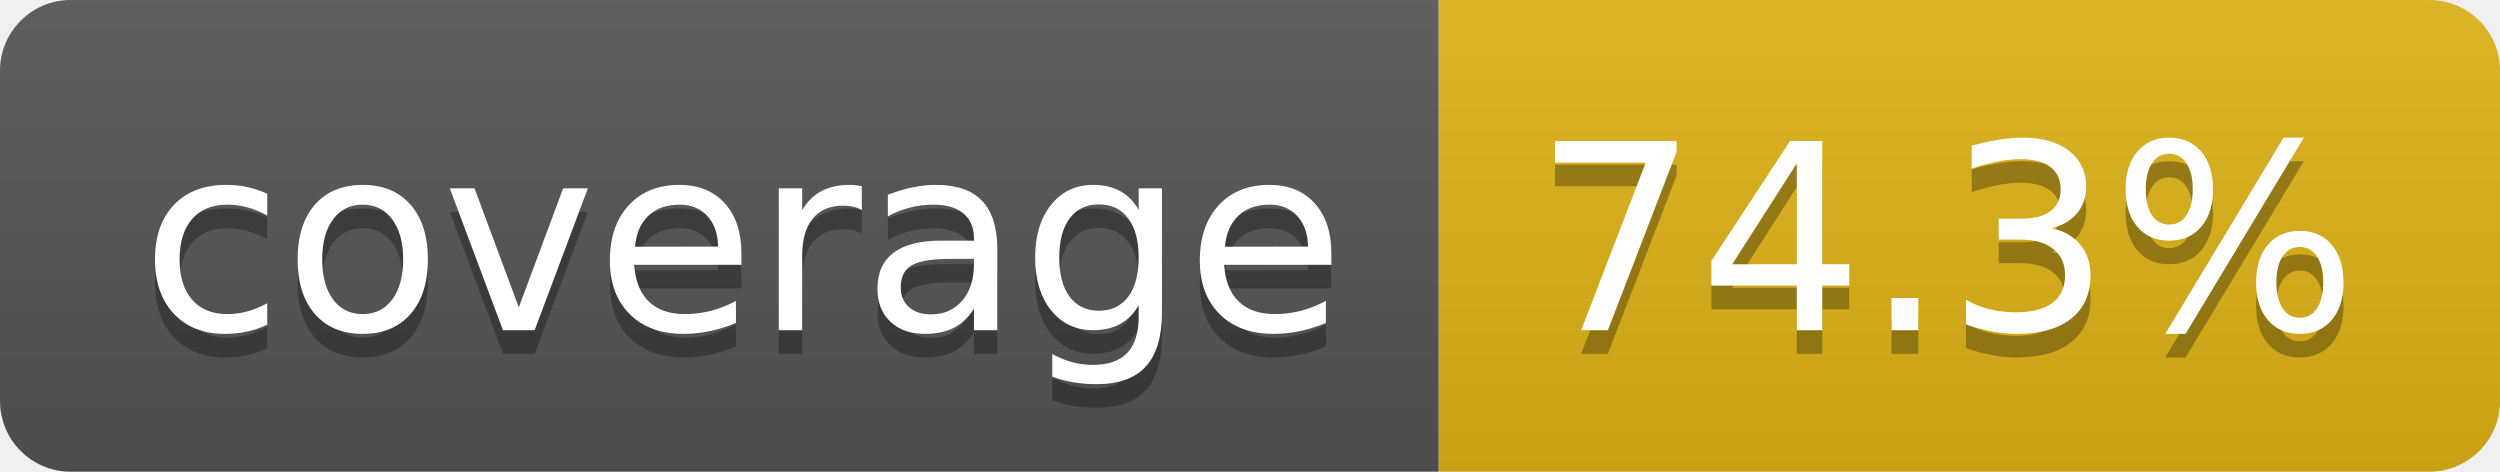
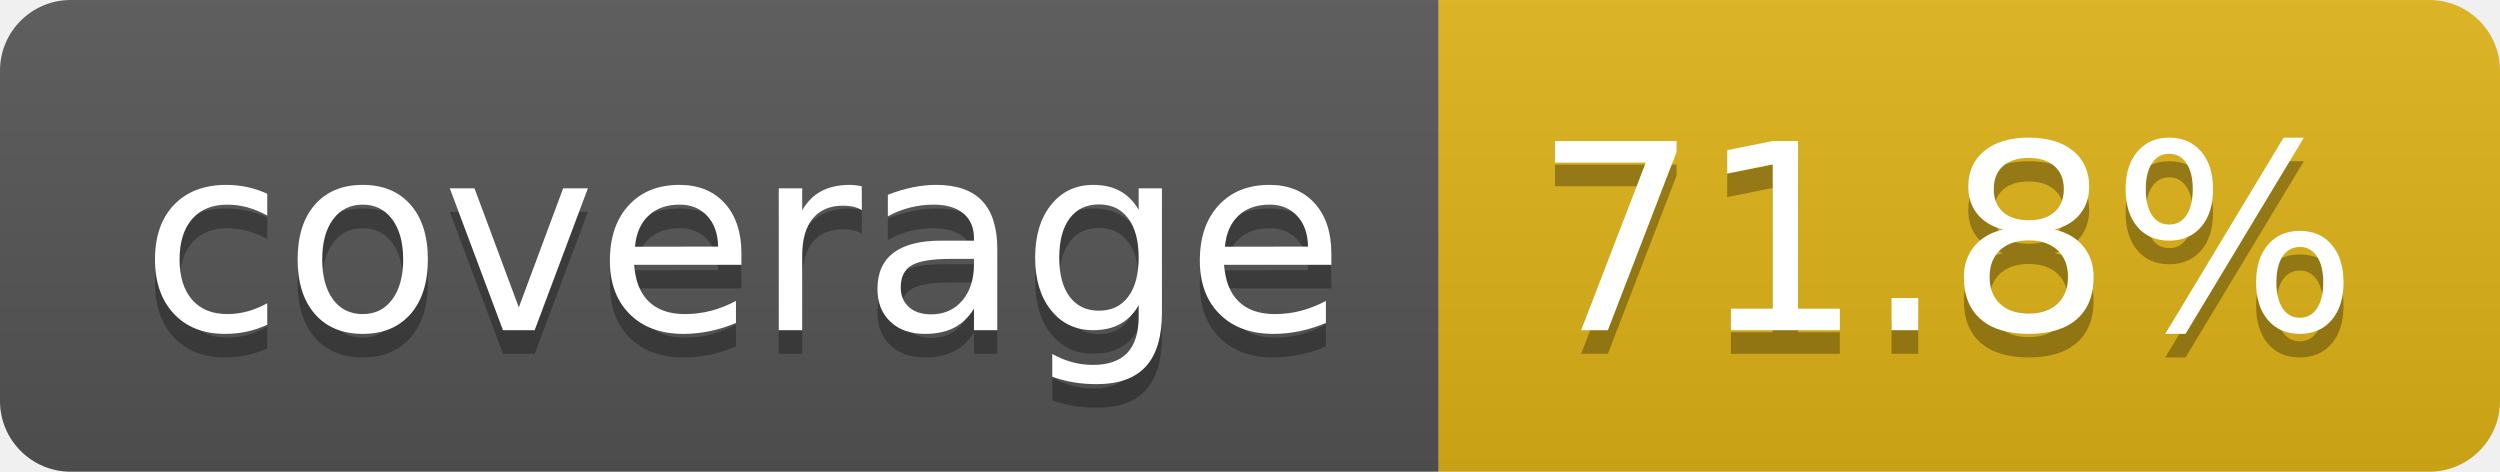
- <svg xmlns="http://www.w3.org/2000/svg" width="106" height="20" role="img" aria-label="coverage: 74.3%">
+ <svg xmlns="http://www.w3.org/2000/svg" width="106" height="20" role="img" aria-label="coverage: 71.8%">
  <linearGradient id="s" x2="0" y2="100%">
    <stop offset="0" stop-color="#bbb" stop-opacity=".1" />
    <stop offset="1" stop-opacity=".1" />
  </linearGradient>
  <clipPath id="r">
    <rect width="106" height="20" rx="3" fill="#fff" />
  </clipPath>
  <g clip-path="url(#r)">
    <rect width="61" height="20" fill="#555" />
    <rect x="61" width="45" height="20" fill="#dfb317" />
    <rect width="106" height="20" fill="url(#s)" />
  </g>
  <g fill="#fff" text-anchor="middle" font-family="Verdana,Geneva,DejaVu Sans,sans-serif" text-rendering="geometricPrecision" font-size="110">
    <text aria-hidden="true" x="315" y="150" fill="#010101" fill-opacity=".3" transform="scale(.1)" textLength="510">coverage</text>
    <text x="315" y="140" transform="scale(.1)" fill="#fff" textLength="510">coverage</text>
-     <text aria-hidden="true" x="825" y="150" fill="#010101" fill-opacity=".3" transform="scale(.1)" textLength="350">74.3%</text>
-     <text x="825" y="140" transform="scale(.1)" fill="#fff" textLength="350">74.3%</text>
+     <text aria-hidden="true" x="825" y="150" fill="#010101" fill-opacity=".3" transform="scale(.1)" textLength="350">71.8%</text>
+     <text x="825" y="140" transform="scale(.1)" fill="#fff" textLength="350">71.8%</text>
  </g>
</svg>
